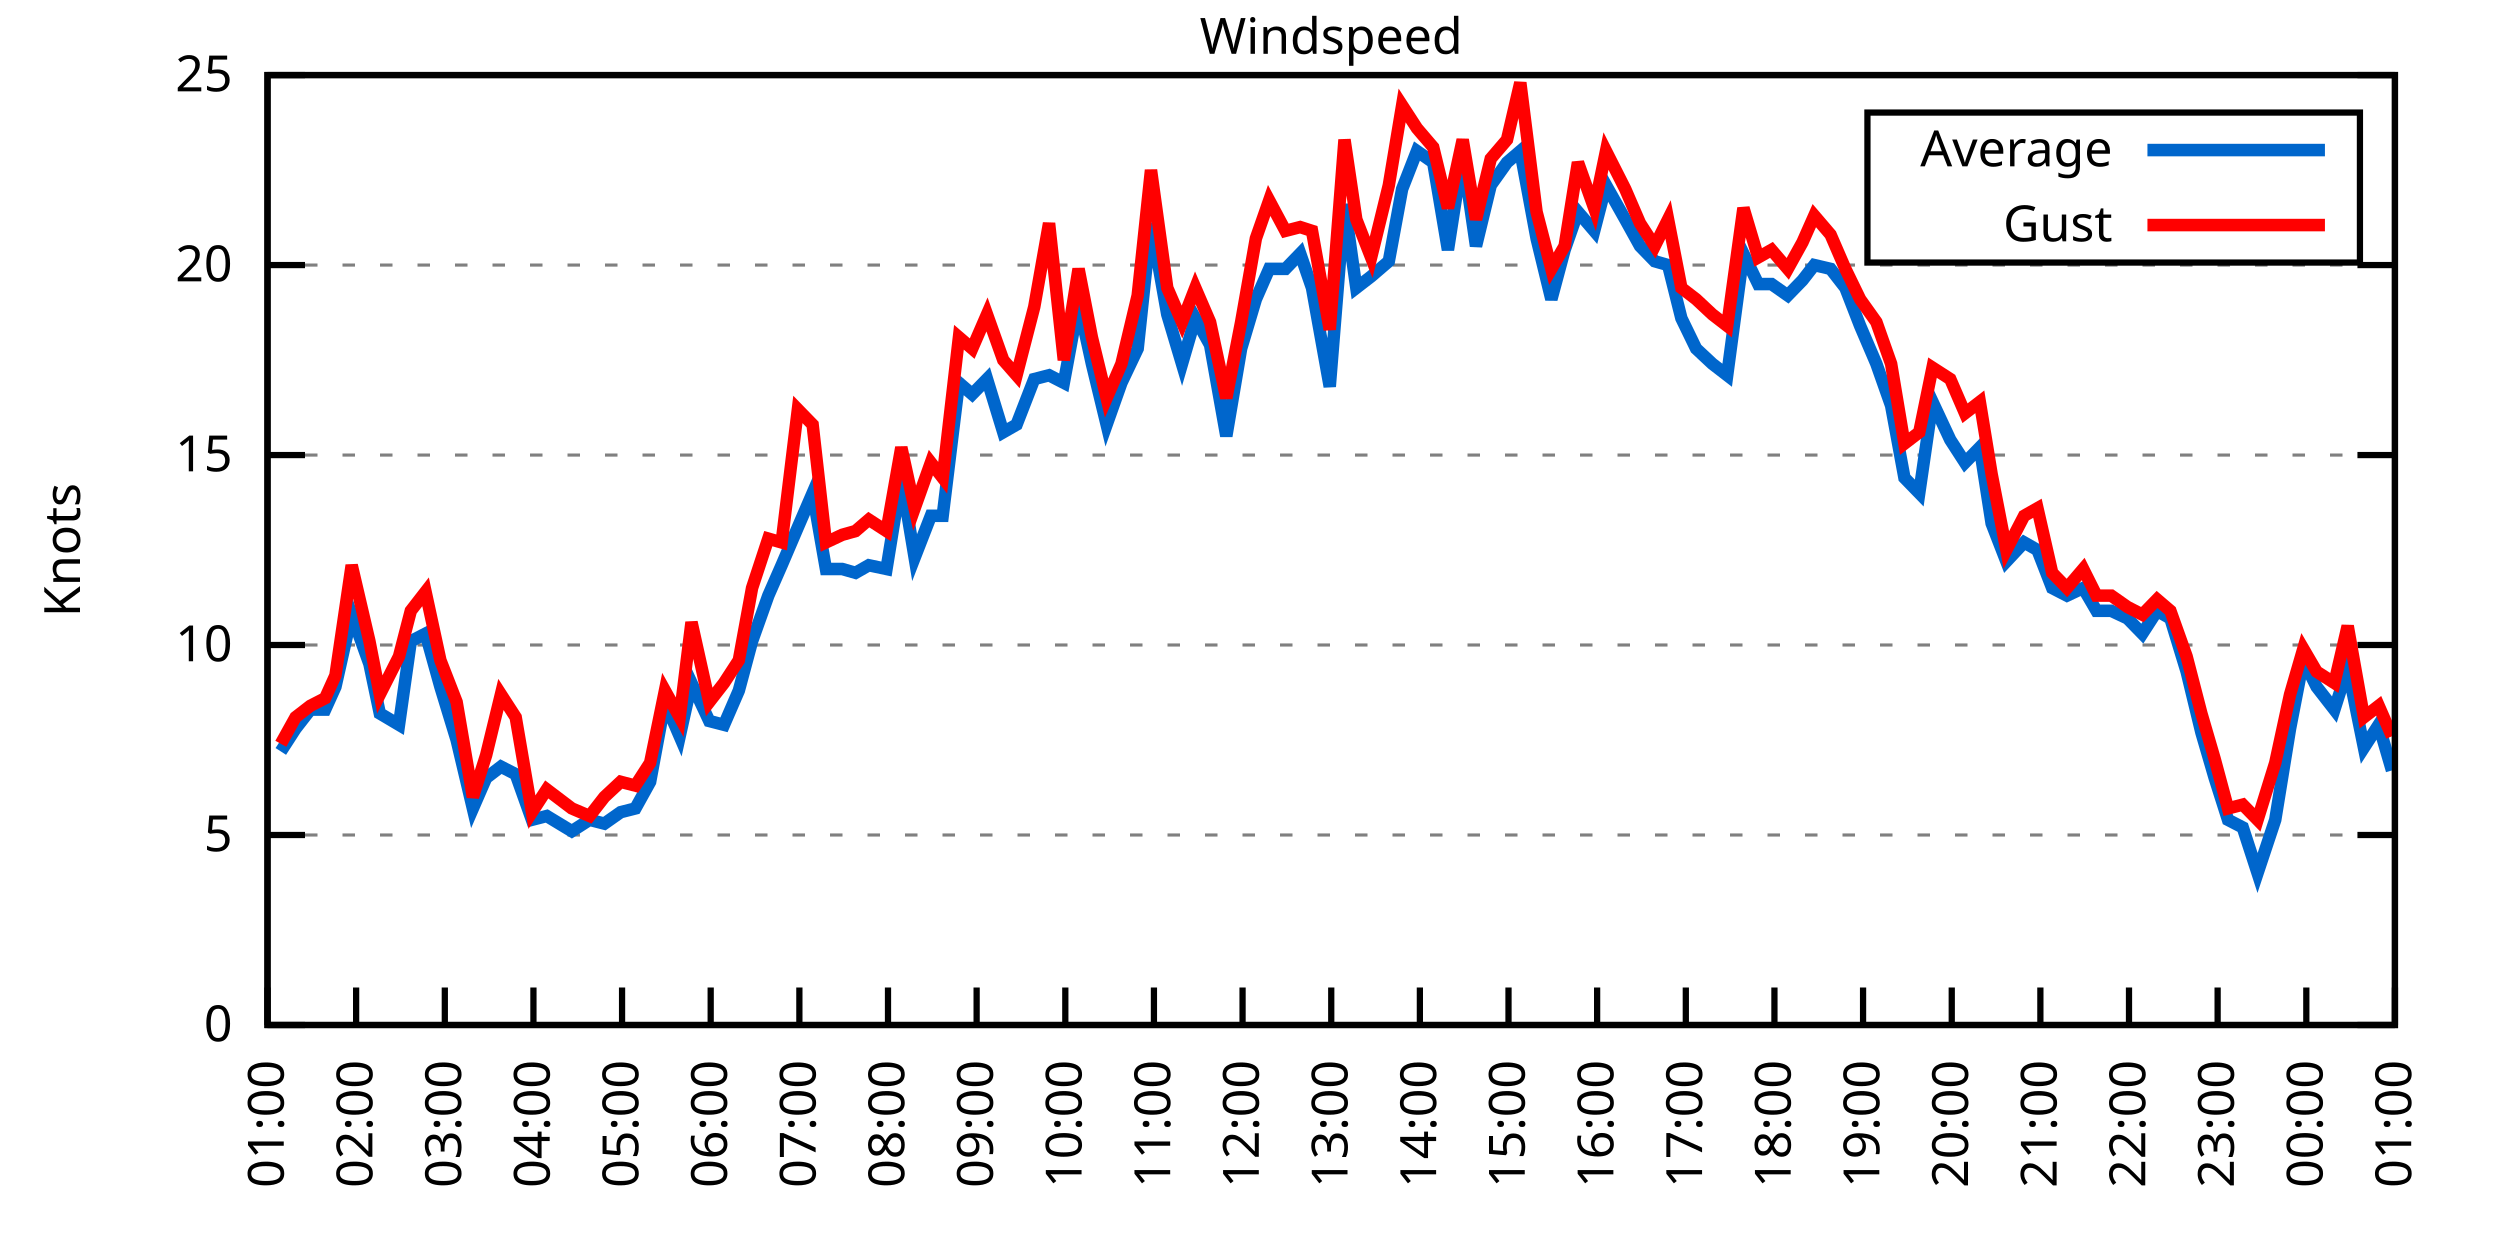
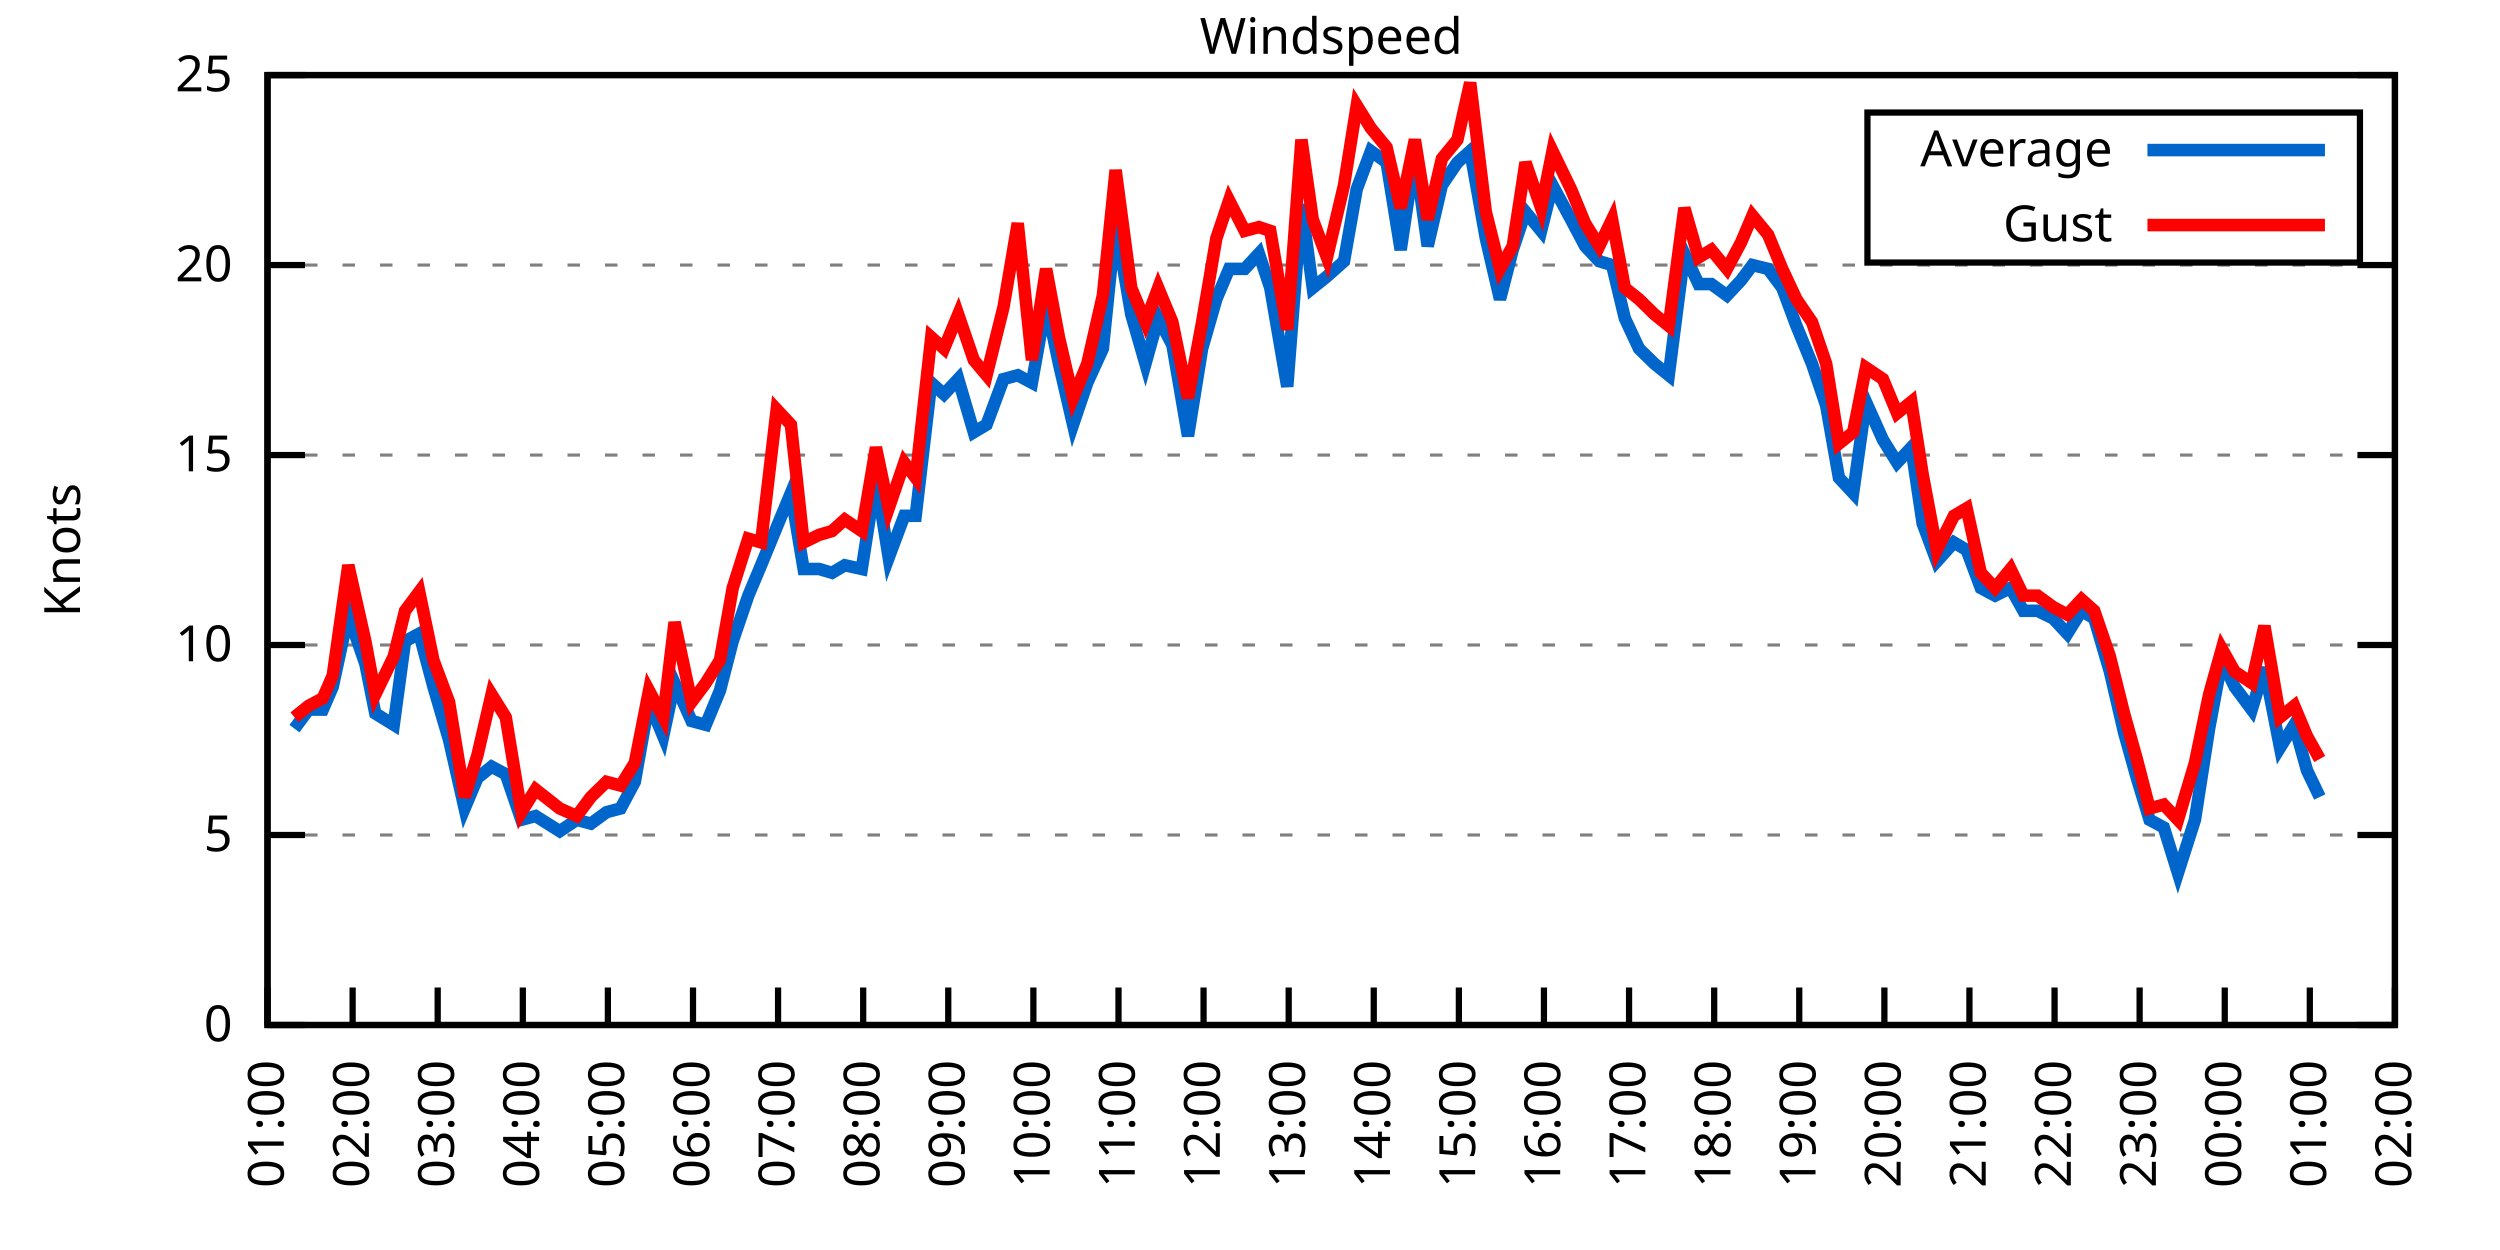
<svg xmlns="http://www.w3.org/2000/svg" xmlns:xlink="http://www.w3.org/1999/xlink" width="400" height="200" viewBox="0 0 400 200">
  <g id="gnuplot_canvas">
    <rect x="0" y="0" width="400" height="200" fill="none" />
    <defs>
      <circle id="gpDot" r="0.5" stroke-width="0.5" stroke="currentColor" />
      <path id="gpPt0" stroke-width="0.333" stroke="currentColor" d="M-1,0 h2 M0,-1 v2" />
      <path id="gpPt1" stroke-width="0.333" stroke="currentColor" d="M-1,-1 L1,1 M1,-1 L-1,1" />
      <path id="gpPt2" stroke-width="0.333" stroke="currentColor" d="M-1,0 L1,0 M0,-1 L0,1 M-1,-1 L1,1 M-1,1 L1,-1" />
      <rect id="gpPt3" stroke-width="0.333" stroke="currentColor" x="-1" y="-1" width="2" height="2" />
      <rect id="gpPt4" stroke-width="0.333" stroke="currentColor" fill="currentColor" x="-1" y="-1" width="2" height="2" />
      <circle id="gpPt5" stroke-width="0.333" stroke="currentColor" cx="0" cy="0" r="1" />
      <use xlink:href="#gpPt5" id="gpPt6" fill="currentColor" stroke="none" />
      <path id="gpPt7" stroke-width="0.333" stroke="currentColor" d="M0,-1.33 L-1.33,0.67 L1.33,0.67 z" />
      <use xlink:href="#gpPt7" id="gpPt8" fill="currentColor" stroke="none" />
      <use xlink:href="#gpPt7" id="gpPt9" stroke="currentColor" transform="rotate(180)" />
      <use xlink:href="#gpPt9" id="gpPt10" fill="currentColor" stroke="none" />
      <use xlink:href="#gpPt3" id="gpPt11" stroke="currentColor" transform="rotate(45)" />
      <use xlink:href="#gpPt11" id="gpPt12" fill="currentColor" stroke="none" />
      <path id="gpPt13" stroke-width="0.333" stroke="currentColor" d="M0,1.330 L1.265,0.411 L0.782,-1.067 L-0.782,-1.076 L-1.265,0.411 z" />
      <use xlink:href="#gpPt13" id="gpPt14" fill="currentColor" stroke="none" />
      <filter id="textbox" filterUnits="objectBoundingBox" x="0" y="0" height="1" width="1">
        <feFlood flood-color="white" flood-opacity="1" result="bgnd" />
        <feComposite in="SourceGraphic" in2="bgnd" operator="atop" />
      </filter>
      <filter id="greybox" filterUnits="objectBoundingBox" x="0" y="0" height="1" width="1">
        <feFlood flood-color="lightgrey" flood-opacity="1" result="grey" />
        <feComposite in="SourceGraphic" in2="grey" operator="atop" />
      </filter>
    </defs>
    <g fill="none" color="white" stroke="currentColor" stroke-width="1.00" stroke-linecap="butt" stroke-linejoin="miter">
</g>
    <g fill="none" color="black" stroke="currentColor" stroke-width="1.00" stroke-linecap="butt" stroke-linejoin="miter">
      <g stroke="none" shape-rendering="crispEdges">
        <polygon fill="rgb(255, 255, 255)" points="42.80,164.00 383.18,164.00 383.18,12.02 42.80,12.02 " />
      </g>
    </g>
    <g fill="none" color="black" stroke="currentColor" stroke-width="1.00" stroke-linecap="butt" stroke-linejoin="miter">
</g>
    <g fill="none" color="black" stroke="black" stroke-width="0.50" stroke-linecap="butt" stroke-linejoin="miter">
</g>
    <g fill="none" color="gray" stroke="currentColor" stroke-width="0.50" stroke-linecap="butt" stroke-linejoin="miter">
      <path stroke="gray" stroke-dasharray="2,4" class="gridline" d="M42.80,164.00 L383.19,164.00  " />
    </g>
    <g fill="none" color="gray" stroke="gray" stroke-width="1.00" stroke-linecap="butt" stroke-linejoin="miter">
</g>
    <g fill="none" color="black" stroke="currentColor" stroke-width="1.00" stroke-linecap="butt" stroke-linejoin="miter">
      <path stroke="black" d="M42.80,164.00 L48.80,164.00 M383.19,164.00 L377.19,164.00  " />
      <g transform="translate(37.20,166.60)" stroke="none" fill="black" font-family="Sans" font-size="8.00" text-anchor="end">
        <text>
          <tspan font-family="Sans"> 0</tspan>
        </text>
      </g>
    </g>
    <g fill="none" color="black" stroke="currentColor" stroke-width="1.00" stroke-linecap="butt" stroke-linejoin="miter">
</g>
    <g fill="none" color="black" stroke="black" stroke-width="0.50" stroke-linecap="butt" stroke-linejoin="miter">
</g>
    <g fill="none" color="gray" stroke="currentColor" stroke-width="0.50" stroke-linecap="butt" stroke-linejoin="miter">
      <path stroke="gray" stroke-dasharray="2,4" class="gridline" d="M42.80,133.60 L383.19,133.60  " />
    </g>
    <g fill="none" color="gray" stroke="gray" stroke-width="1.00" stroke-linecap="butt" stroke-linejoin="miter">
</g>
    <g fill="none" color="black" stroke="currentColor" stroke-width="1.00" stroke-linecap="butt" stroke-linejoin="miter">
      <path stroke="black" d="M42.80,133.60 L48.80,133.60 M383.19,133.60 L377.19,133.60  " />
      <g transform="translate(37.20,136.20)" stroke="none" fill="black" font-family="Sans" font-size="8.00" text-anchor="end">
        <text>
          <tspan font-family="Sans"> 5</tspan>
        </text>
      </g>
    </g>
    <g fill="none" color="black" stroke="currentColor" stroke-width="1.00" stroke-linecap="butt" stroke-linejoin="miter">
</g>
    <g fill="none" color="black" stroke="black" stroke-width="0.50" stroke-linecap="butt" stroke-linejoin="miter">
</g>
    <g fill="none" color="gray" stroke="currentColor" stroke-width="0.50" stroke-linecap="butt" stroke-linejoin="miter">
      <path stroke="gray" stroke-dasharray="2,4" class="gridline" d="M42.80,103.20 L383.19,103.20  " />
    </g>
    <g fill="none" color="gray" stroke="gray" stroke-width="1.00" stroke-linecap="butt" stroke-linejoin="miter">
</g>
    <g fill="none" color="black" stroke="currentColor" stroke-width="1.00" stroke-linecap="butt" stroke-linejoin="miter">
      <path stroke="black" d="M42.80,103.20 L48.80,103.20 M383.19,103.20 L377.19,103.20  " />
      <g transform="translate(37.20,105.80)" stroke="none" fill="black" font-family="Sans" font-size="8.00" text-anchor="end">
        <text>
          <tspan font-family="Sans"> 10</tspan>
        </text>
      </g>
    </g>
    <g fill="none" color="black" stroke="currentColor" stroke-width="1.00" stroke-linecap="butt" stroke-linejoin="miter">
</g>
    <g fill="none" color="black" stroke="black" stroke-width="0.50" stroke-linecap="butt" stroke-linejoin="miter">
</g>
    <g fill="none" color="gray" stroke="currentColor" stroke-width="0.50" stroke-linecap="butt" stroke-linejoin="miter">
      <path stroke="gray" stroke-dasharray="2,4" class="gridline" d="M42.80,72.81 L383.19,72.81  " />
    </g>
    <g fill="none" color="gray" stroke="gray" stroke-width="1.00" stroke-linecap="butt" stroke-linejoin="miter">
</g>
    <g fill="none" color="black" stroke="currentColor" stroke-width="1.00" stroke-linecap="butt" stroke-linejoin="miter">
      <path stroke="black" d="M42.80,72.81 L48.80,72.81 M383.19,72.81 L377.19,72.81  " />
      <g transform="translate(37.20,75.41)" stroke="none" fill="black" font-family="Sans" font-size="8.00" text-anchor="end">
        <text>
          <tspan font-family="Sans"> 15</tspan>
        </text>
      </g>
    </g>
    <g fill="none" color="black" stroke="currentColor" stroke-width="1.00" stroke-linecap="butt" stroke-linejoin="miter">
</g>
    <g fill="none" color="black" stroke="black" stroke-width="0.50" stroke-linecap="butt" stroke-linejoin="miter">
</g>
    <g fill="none" color="gray" stroke="currentColor" stroke-width="0.50" stroke-linecap="butt" stroke-linejoin="miter">
      <path stroke="gray" stroke-dasharray="2,4" class="gridline" d="M42.80,42.41 L383.19,42.41  " />
    </g>
    <g fill="none" color="gray" stroke="gray" stroke-width="1.00" stroke-linecap="butt" stroke-linejoin="miter">
</g>
    <g fill="none" color="black" stroke="currentColor" stroke-width="1.00" stroke-linecap="butt" stroke-linejoin="miter">
      <path stroke="black" d="M42.80,42.41 L48.80,42.41 M383.19,42.41 L377.19,42.41  " />
      <g transform="translate(37.20,45.01)" stroke="none" fill="black" font-family="Sans" font-size="8.00" text-anchor="end">
        <text>
          <tspan font-family="Sans"> 20</tspan>
        </text>
      </g>
    </g>
    <g fill="none" color="black" stroke="currentColor" stroke-width="1.00" stroke-linecap="butt" stroke-linejoin="miter">
</g>
    <g fill="none" color="black" stroke="black" stroke-width="0.50" stroke-linecap="butt" stroke-linejoin="miter">
</g>
    <g fill="none" color="gray" stroke="currentColor" stroke-width="0.50" stroke-linecap="butt" stroke-linejoin="miter">
      <path stroke="gray" stroke-dasharray="2,4" class="gridline" d="M42.80,12.01 L383.19,12.01  " />
    </g>
    <g fill="none" color="gray" stroke="gray" stroke-width="1.00" stroke-linecap="butt" stroke-linejoin="miter">
</g>
    <g fill="none" color="black" stroke="currentColor" stroke-width="1.00" stroke-linecap="butt" stroke-linejoin="miter">
      <path stroke="black" d="M42.80,12.01 L48.80,12.01 M383.19,12.01 L377.19,12.01  " />
      <g transform="translate(37.20,14.61)" stroke="none" fill="black" font-family="Sans" font-size="8.00" text-anchor="end">
        <text>
          <tspan font-family="Sans"> 25</tspan>
        </text>
      </g>
    </g>
    <g fill="none" color="black" stroke="currentColor" stroke-width="1.00" stroke-linecap="butt" stroke-linejoin="miter">
      <path stroke="black" d="M42.80,164.00 L42.80,158.00  " />
      <g transform="translate(45.40,169.60) rotate(270.00)" stroke="none" fill="black" font-family="Sans" font-size="8.00" text-anchor="end">
        <text>
          <tspan font-family="Sans">01:00</tspan>
        </text>
      </g>
    </g>
    <g fill="none" color="black" stroke="currentColor" stroke-width="1.00" stroke-linecap="butt" stroke-linejoin="miter">
-       <path stroke="black" d="M56.98,164.00 L56.98,158.00  " />
-       <g transform="translate(59.58,169.60) rotate(270.00)" stroke="none" fill="black" font-family="Sans" font-size="8.00" text-anchor="end">
+       <path stroke="black" d="M56.42,164.00 L56.42,158.00  " />
+       <g transform="translate(59.02,169.60) rotate(270.00)" stroke="none" fill="black" font-family="Sans" font-size="8.00" text-anchor="end">
        <text>
          <tspan font-family="Sans">02:00</tspan>
        </text>
      </g>
    </g>
    <g fill="none" color="black" stroke="currentColor" stroke-width="1.00" stroke-linecap="butt" stroke-linejoin="miter">
-       <path stroke="black" d="M71.17,164.00 L71.17,158.00  " />
-       <g transform="translate(73.77,169.60) rotate(270.00)" stroke="none" fill="black" font-family="Sans" font-size="8.00" text-anchor="end">
+       <path stroke="black" d="M70.03,164.00 L70.03,158.00  " />
+       <g transform="translate(72.63,169.60) rotate(270.00)" stroke="none" fill="black" font-family="Sans" font-size="8.00" text-anchor="end">
        <text>
          <tspan font-family="Sans">03:00</tspan>
        </text>
      </g>
    </g>
    <g fill="none" color="black" stroke="currentColor" stroke-width="1.00" stroke-linecap="butt" stroke-linejoin="miter">
-       <path stroke="black" d="M85.35,164.00 L85.35,158.00  " />
-       <g transform="translate(87.95,169.60) rotate(270.00)" stroke="none" fill="black" font-family="Sans" font-size="8.00" text-anchor="end">
+       <path stroke="black" d="M83.65,164.00 L83.65,158.00  " />
+       <g transform="translate(86.25,169.60) rotate(270.00)" stroke="none" fill="black" font-family="Sans" font-size="8.00" text-anchor="end">
        <text>
          <tspan font-family="Sans">04:00</tspan>
        </text>
      </g>
    </g>
    <g fill="none" color="black" stroke="currentColor" stroke-width="1.00" stroke-linecap="butt" stroke-linejoin="miter">
-       <path stroke="black" d="M99.53,164.00 L99.53,158.00  " />
-       <g transform="translate(102.13,169.60) rotate(270.00)" stroke="none" fill="black" font-family="Sans" font-size="8.00" text-anchor="end">
+       <path stroke="black" d="M97.26,164.00 L97.26,158.00  " />
+       <g transform="translate(99.86,169.60) rotate(270.00)" stroke="none" fill="black" font-family="Sans" font-size="8.00" text-anchor="end">
        <text>
          <tspan font-family="Sans">05:00</tspan>
        </text>
      </g>
    </g>
    <g fill="none" color="black" stroke="currentColor" stroke-width="1.00" stroke-linecap="butt" stroke-linejoin="miter">
-       <path stroke="black" d="M113.71,164.00 L113.71,158.00  " />
-       <g transform="translate(116.31,169.60) rotate(270.00)" stroke="none" fill="black" font-family="Sans" font-size="8.00" text-anchor="end">
+       <path stroke="black" d="M110.88,164.00 L110.88,158.00  " />
+       <g transform="translate(113.48,169.60) rotate(270.00)" stroke="none" fill="black" font-family="Sans" font-size="8.00" text-anchor="end">
        <text>
          <tspan font-family="Sans">06:00</tspan>
        </text>
      </g>
    </g>
    <g fill="none" color="black" stroke="currentColor" stroke-width="1.00" stroke-linecap="butt" stroke-linejoin="miter">
-       <path stroke="black" d="M127.90,164.00 L127.90,158.00  " />
-       <g transform="translate(130.50,169.60) rotate(270.00)" stroke="none" fill="black" font-family="Sans" font-size="8.00" text-anchor="end">
+       <path stroke="black" d="M124.49,164.00 L124.49,158.00  " />
+       <g transform="translate(127.09,169.60) rotate(270.00)" stroke="none" fill="black" font-family="Sans" font-size="8.00" text-anchor="end">
        <text>
          <tspan font-family="Sans">07:00</tspan>
        </text>
      </g>
    </g>
    <g fill="none" color="black" stroke="currentColor" stroke-width="1.00" stroke-linecap="butt" stroke-linejoin="miter">
-       <path stroke="black" d="M142.08,164.00 L142.08,158.00  " />
-       <g transform="translate(144.68,169.60) rotate(270.00)" stroke="none" fill="black" font-family="Sans" font-size="8.00" text-anchor="end">
+       <path stroke="black" d="M138.11,164.00 L138.11,158.00  " />
+       <g transform="translate(140.71,169.60) rotate(270.00)" stroke="none" fill="black" font-family="Sans" font-size="8.00" text-anchor="end">
        <text>
          <tspan font-family="Sans">08:00</tspan>
        </text>
      </g>
    </g>
    <g fill="none" color="black" stroke="currentColor" stroke-width="1.00" stroke-linecap="butt" stroke-linejoin="miter">
-       <path stroke="black" d="M156.26,164.00 L156.26,158.00  " />
-       <g transform="translate(158.86,169.60) rotate(270.00)" stroke="none" fill="black" font-family="Sans" font-size="8.00" text-anchor="end">
+       <path stroke="black" d="M151.72,164.00 L151.72,158.00  " />
+       <g transform="translate(154.32,169.60) rotate(270.00)" stroke="none" fill="black" font-family="Sans" font-size="8.00" text-anchor="end">
        <text>
          <tspan font-family="Sans">09:00</tspan>
        </text>
      </g>
    </g>
    <g fill="none" color="black" stroke="currentColor" stroke-width="1.00" stroke-linecap="butt" stroke-linejoin="miter">
-       <path stroke="black" d="M170.45,164.00 L170.45,158.00  " />
-       <g transform="translate(173.05,169.60) rotate(270.00)" stroke="none" fill="black" font-family="Sans" font-size="8.00" text-anchor="end">
+       <path stroke="black" d="M165.34,164.00 L165.34,158.00  " />
+       <g transform="translate(167.94,169.60) rotate(270.00)" stroke="none" fill="black" font-family="Sans" font-size="8.00" text-anchor="end">
        <text>
          <tspan font-family="Sans">10:00</tspan>
        </text>
      </g>
    </g>
    <g fill="none" color="black" stroke="currentColor" stroke-width="1.00" stroke-linecap="butt" stroke-linejoin="miter">
-       <path stroke="black" d="M184.63,164.00 L184.63,158.00  " />
-       <g transform="translate(187.23,169.60) rotate(270.00)" stroke="none" fill="black" font-family="Sans" font-size="8.00" text-anchor="end">
+       <path stroke="black" d="M178.96,164.00 L178.96,158.00  " />
+       <g transform="translate(181.56,169.60) rotate(270.00)" stroke="none" fill="black" font-family="Sans" font-size="8.00" text-anchor="end">
        <text>
          <tspan font-family="Sans">11:00</tspan>
        </text>
      </g>
    </g>
    <g fill="none" color="black" stroke="currentColor" stroke-width="1.00" stroke-linecap="butt" stroke-linejoin="miter">
-       <path stroke="black" d="M198.81,164.00 L198.81,158.00  " />
-       <g transform="translate(201.41,169.60) rotate(270.00)" stroke="none" fill="black" font-family="Sans" font-size="8.00" text-anchor="end">
+       <path stroke="black" d="M192.57,164.00 L192.57,158.00  " />
+       <g transform="translate(195.17,169.60) rotate(270.00)" stroke="none" fill="black" font-family="Sans" font-size="8.00" text-anchor="end">
        <text>
          <tspan font-family="Sans">12:00</tspan>
        </text>
      </g>
    </g>
    <g fill="none" color="black" stroke="currentColor" stroke-width="1.00" stroke-linecap="butt" stroke-linejoin="miter">
-       <path stroke="black" d="M213.00,164.00 L213.00,158.00  " />
-       <g transform="translate(215.60,169.60) rotate(270.00)" stroke="none" fill="black" font-family="Sans" font-size="8.00" text-anchor="end">
+       <path stroke="black" d="M206.19,164.00 L206.19,158.00  " />
+       <g transform="translate(208.79,169.60) rotate(270.00)" stroke="none" fill="black" font-family="Sans" font-size="8.00" text-anchor="end">
        <text>
          <tspan font-family="Sans">13:00</tspan>
        </text>
      </g>
    </g>
    <g fill="none" color="black" stroke="currentColor" stroke-width="1.00" stroke-linecap="butt" stroke-linejoin="miter">
-       <path stroke="black" d="M227.18,164.00 L227.18,158.00  " />
-       <g transform="translate(229.78,169.60) rotate(270.00)" stroke="none" fill="black" font-family="Sans" font-size="8.00" text-anchor="end">
+       <path stroke="black" d="M219.80,164.00 L219.80,158.00  " />
+       <g transform="translate(222.40,169.60) rotate(270.00)" stroke="none" fill="black" font-family="Sans" font-size="8.00" text-anchor="end">
        <text>
          <tspan font-family="Sans">14:00</tspan>
        </text>
      </g>
    </g>
    <g fill="none" color="black" stroke="currentColor" stroke-width="1.00" stroke-linecap="butt" stroke-linejoin="miter">
-       <path stroke="black" d="M241.36,164.00 L241.36,158.00  " />
-       <g transform="translate(243.96,169.60) rotate(270.00)" stroke="none" fill="black" font-family="Sans" font-size="8.00" text-anchor="end">
+       <path stroke="black" d="M233.42,164.00 L233.42,158.00  " />
+       <g transform="translate(236.02,169.60) rotate(270.00)" stroke="none" fill="black" font-family="Sans" font-size="8.00" text-anchor="end">
        <text>
          <tspan font-family="Sans">15:00</tspan>
        </text>
      </g>
    </g>
    <g fill="none" color="black" stroke="currentColor" stroke-width="1.00" stroke-linecap="butt" stroke-linejoin="miter">
-       <path stroke="black" d="M255.54,164.00 L255.54,158.00  " />
-       <g transform="translate(258.14,169.60) rotate(270.00)" stroke="none" fill="black" font-family="Sans" font-size="8.00" text-anchor="end">
+       <path stroke="black" d="M247.03,164.00 L247.03,158.00  " />
+       <g transform="translate(249.63,169.60) rotate(270.00)" stroke="none" fill="black" font-family="Sans" font-size="8.00" text-anchor="end">
        <text>
          <tspan font-family="Sans">16:00</tspan>
        </text>
      </g>
    </g>
    <g fill="none" color="black" stroke="currentColor" stroke-width="1.00" stroke-linecap="butt" stroke-linejoin="miter">
-       <path stroke="black" d="M269.73,164.00 L269.73,158.00  " />
-       <g transform="translate(272.33,169.60) rotate(270.00)" stroke="none" fill="black" font-family="Sans" font-size="8.00" text-anchor="end">
+       <path stroke="black" d="M260.65,164.00 L260.65,158.00  " />
+       <g transform="translate(263.25,169.60) rotate(270.00)" stroke="none" fill="black" font-family="Sans" font-size="8.00" text-anchor="end">
        <text>
          <tspan font-family="Sans">17:00</tspan>
        </text>
      </g>
    </g>
    <g fill="none" color="black" stroke="currentColor" stroke-width="1.00" stroke-linecap="butt" stroke-linejoin="miter">
-       <path stroke="black" d="M283.91,164.00 L283.91,158.00  " />
-       <g transform="translate(286.51,169.60) rotate(270.00)" stroke="none" fill="black" font-family="Sans" font-size="8.00" text-anchor="end">
+       <path stroke="black" d="M274.27,164.00 L274.27,158.00  " />
+       <g transform="translate(276.87,169.60) rotate(270.00)" stroke="none" fill="black" font-family="Sans" font-size="8.00" text-anchor="end">
        <text>
          <tspan font-family="Sans">18:00</tspan>
        </text>
      </g>
    </g>
    <g fill="none" color="black" stroke="currentColor" stroke-width="1.00" stroke-linecap="butt" stroke-linejoin="miter">
-       <path stroke="black" d="M298.09,164.00 L298.09,158.00  " />
-       <g transform="translate(300.69,169.60) rotate(270.00)" stroke="none" fill="black" font-family="Sans" font-size="8.00" text-anchor="end">
+       <path stroke="black" d="M287.88,164.00 L287.88,158.00  " />
+       <g transform="translate(290.48,169.60) rotate(270.00)" stroke="none" fill="black" font-family="Sans" font-size="8.00" text-anchor="end">
        <text>
          <tspan font-family="Sans">19:00</tspan>
        </text>
      </g>
    </g>
    <g fill="none" color="black" stroke="currentColor" stroke-width="1.00" stroke-linecap="butt" stroke-linejoin="miter">
-       <path stroke="black" d="M312.28,164.00 L312.28,158.00  " />
-       <g transform="translate(314.88,169.60) rotate(270.00)" stroke="none" fill="black" font-family="Sans" font-size="8.00" text-anchor="end">
+       <path stroke="black" d="M301.50,164.00 L301.50,158.00  " />
+       <g transform="translate(304.10,169.60) rotate(270.00)" stroke="none" fill="black" font-family="Sans" font-size="8.00" text-anchor="end">
        <text>
          <tspan font-family="Sans">20:00</tspan>
        </text>
      </g>
    </g>
    <g fill="none" color="black" stroke="currentColor" stroke-width="1.00" stroke-linecap="butt" stroke-linejoin="miter">
-       <path stroke="black" d="M326.46,164.00 L326.46,158.00  " />
-       <g transform="translate(329.06,169.60) rotate(270.00)" stroke="none" fill="black" font-family="Sans" font-size="8.00" text-anchor="end">
+       <path stroke="black" d="M315.11,164.00 L315.11,158.00  " />
+       <g transform="translate(317.71,169.60) rotate(270.00)" stroke="none" fill="black" font-family="Sans" font-size="8.00" text-anchor="end">
        <text>
          <tspan font-family="Sans">21:00</tspan>
        </text>
      </g>
    </g>
    <g fill="none" color="black" stroke="currentColor" stroke-width="1.00" stroke-linecap="butt" stroke-linejoin="miter">
-       <path stroke="black" d="M340.64,164.00 L340.64,158.00  " />
-       <g transform="translate(343.24,169.60) rotate(270.00)" stroke="none" fill="black" font-family="Sans" font-size="8.00" text-anchor="end">
+       <path stroke="black" d="M328.73,164.00 L328.73,158.00  " />
+       <g transform="translate(331.33,169.60) rotate(270.00)" stroke="none" fill="black" font-family="Sans" font-size="8.00" text-anchor="end">
        <text>
          <tspan font-family="Sans">22:00</tspan>
        </text>
      </g>
    </g>
    <g fill="none" color="black" stroke="currentColor" stroke-width="1.00" stroke-linecap="butt" stroke-linejoin="miter">
-       <path stroke="black" d="M354.82,164.00 L354.82,158.00  " />
-       <g transform="translate(357.42,169.60) rotate(270.00)" stroke="none" fill="black" font-family="Sans" font-size="8.00" text-anchor="end">
+       <path stroke="black" d="M342.34,164.00 L342.34,158.00  " />
+       <g transform="translate(344.94,169.60) rotate(270.00)" stroke="none" fill="black" font-family="Sans" font-size="8.00" text-anchor="end">
        <text>
          <tspan font-family="Sans">23:00</tspan>
        </text>
      </g>
    </g>
    <g fill="none" color="black" stroke="currentColor" stroke-width="1.00" stroke-linecap="butt" stroke-linejoin="miter">
-       <path stroke="black" d="M369.01,164.00 L369.01,158.00  " />
-       <g transform="translate(371.61,169.60) rotate(270.00)" stroke="none" fill="black" font-family="Sans" font-size="8.00" text-anchor="end">
+       <path stroke="black" d="M355.96,164.00 L355.96,158.00  " />
+       <g transform="translate(358.56,169.60) rotate(270.00)" stroke="none" fill="black" font-family="Sans" font-size="8.00" text-anchor="end">
        <text>
          <tspan font-family="Sans">00:00</tspan>
+         </text>
+       </g>
+     </g>
+     <g fill="none" color="black" stroke="currentColor" stroke-width="1.00" stroke-linecap="butt" stroke-linejoin="miter">
+       <path stroke="black" d="M369.57,164.00 L369.57,158.00  " />
+       <g transform="translate(372.17,169.60) rotate(270.00)" stroke="none" fill="black" font-family="Sans" font-size="8.00" text-anchor="end">
+         <text>
+           <tspan font-family="Sans">01:00</tspan>
        </text>
      </g>
    </g>
    <g fill="none" color="black" stroke="currentColor" stroke-width="1.00" stroke-linecap="butt" stroke-linejoin="miter">
      <path stroke="black" d="M383.19,164.00 L383.19,158.00  " />
      <g transform="translate(385.79,169.60) rotate(270.00)" stroke="none" fill="black" font-family="Sans" font-size="8.00" text-anchor="end">
        <text>
-           <tspan font-family="Sans">01:00</tspan>
+           <tspan font-family="Sans">02:00</tspan>
        </text>
      </g>
    </g>
    <g fill="none" color="black" stroke="currentColor" stroke-width="1.00" stroke-linecap="butt" stroke-linejoin="miter">
</g>
    <g fill="none" color="black" stroke="currentColor" stroke-width="1.00" stroke-linecap="butt" stroke-linejoin="miter">
      <path stroke="black" d="M42.80,12.01 L42.80,164.00 L383.19,164.00 L383.19,12.01 L42.80,12.01 Z  " />
    </g>
    <g fill="none" color="black" stroke="currentColor" stroke-width="1.00" stroke-linecap="butt" stroke-linejoin="miter">
</g>
    <g fill="none" color="black" stroke="currentColor" stroke-width="1.00" stroke-linecap="butt" stroke-linejoin="miter">
      <path stroke="black" d="M298.79,42.01 L298.79,18.01 L377.59,18.01 L377.59,42.01 L298.79,42.01 Z  " />
    </g>
    <g id="Windspeed_plot_1">
      <g fill="none" color="white" stroke="black" stroke-width="2.00" stroke-linecap="butt" stroke-linejoin="miter">
</g>
      <g fill="none" color="black" stroke="currentColor" stroke-width="2.00" stroke-linecap="butt" stroke-linejoin="miter">
        <g transform="translate(337.99,26.61)" stroke="none" fill="black" font-family="Sans" font-size="8.00" text-anchor="end">
          <text>
            <tspan font-family="Sans">Average</tspan>
          </text>
        </g>
      </g>
      <g fill="none" color="black" stroke="currentColor" stroke-width="2.00" stroke-linecap="butt" stroke-linejoin="miter">
-         <path stroke="rgb(  0, 102, 204)" d="M343.59,24.01 L371.99,24.01 M44.93,120.23 L47.29,116.58 L49.66,113.54 L52.02,113.54 L53.67,109.89 L56.27,98.34   L59.11,106.24 L60.77,114.15 L63.84,115.97 L65.73,102.60 L68.09,101.38 L70.46,109.89 L73.06,118.40 L75.66,129.35   L77.78,124.48 L80.15,122.66 L82.51,123.87 L85.11,131.17 L87.48,130.56 L91.49,132.99 L94.33,131.17 L96.70,131.78   L99.30,129.95 L101.66,129.35 L104.02,125.09 L106.39,112.32 L108.75,117.80 L110.64,109.28 L113.48,115.36 L115.84,115.97   L118.21,110.50 L120.33,102.60 L122.93,95.30 L125.06,90.44 L127.66,84.36 L130.02,78.89 L132.15,91.04 L134.75,91.04   L136.88,91.65 L139.01,90.44 L141.84,91.04 L144.21,76.45 L146.34,89.22 L148.94,82.53 L150.83,82.53 L153.43,61.25   L155.55,63.08 L157.92,60.65 L160.52,69.16 L162.65,67.94 L165.48,60.65 L167.85,60.04 L170.21,61.25 L172.57,48.49   L174.70,58.21 L177.06,67.94 L179.43,61.25 L182.03,55.78 L184.16,35.72 L186.76,50.31 L189.12,58.21 L191.25,50.92   L193.61,55.18 L196.21,69.77 L198.58,55.78 L200.94,47.88 L203.07,43.02 L205.67,43.02 L208.03,40.58 L209.92,46.06   L212.76,61.86 L215.12,32.68 L217.01,46.06 L219.38,44.23 L222.21,41.80 L224.34,30.25 L226.71,24.17 L229.31,25.99   L231.67,39.98 L234.03,24.78 L236.16,39.37 L238.52,29.64 L241.12,25.99 L243.25,24.17 L245.85,38.15 L248.22,47.88   L250.34,39.98 L252.47,33.90 L255.07,36.94 L256.96,29.64 L260.04,35.11 L262.40,39.37 L264.76,41.80 L266.89,42.41   L269.02,50.92 L271.38,55.78 L273.98,58.21 L276.35,60.04 L278.95,40.58 L281.31,45.45 L283.44,45.45 L286.04,47.27   L288.40,44.84 L290.29,42.41 L292.89,43.02 L295.26,46.06 L297.62,52.14 L300.22,58.21 L302.58,64.90 L304.71,76.45   L307.08,78.89 L309.20,64.29 L312.04,70.37 L314.40,74.02 L316.77,71.59 L318.66,83.75 L321.02,89.83 L323.86,86.79   L325.99,88.00 L328.35,94.08 L330.71,95.30 L333.31,94.08 L335.44,97.73 L337.80,97.73 L340.40,98.95 L342.77,101.38   L345.13,97.73 L347.26,98.95 L349.86,107.46 L352.22,117.19 L354.35,124.48 L356.48,131.17 L358.84,132.39 L361.21,139.68   L364.04,131.17 L366.41,116.58 L368.53,105.64 L370.66,109.89 L373.50,113.54 L375.63,106.85 L378.23,119.62 L380.59,115.97   L382.72,123.27  " />
+         <path stroke="rgb(  0, 102, 204)" d="M343.59,24.01 L371.99,24.01 M47.11,116.58 L49.38,113.54 L51.65,113.54 L53.24,109.89 L55.73,98.34 L58.46,106.24   L60.05,114.15 L63.00,115.97 L64.81,102.60 L67.08,101.38 L69.35,109.89 L71.85,118.40 L74.34,129.35 L76.39,124.48   L78.65,122.66 L80.92,123.87 L83.42,131.17 L85.69,130.56 L89.55,132.99 L92.27,131.17 L94.54,131.78 L97.04,129.95   L99.30,129.35 L101.57,125.09 L103.84,112.32 L106.11,117.80 L107.93,109.28 L110.65,115.36 L112.92,115.97 L115.19,110.50   L117.23,102.60 L119.73,95.30 L121.77,90.44 L124.27,84.36 L126.54,78.89 L128.58,91.04 L131.07,91.04 L133.12,91.65   L135.16,90.44 L137.88,91.04 L140.15,76.45 L142.19,89.22 L144.69,82.53 L146.51,82.53 L149.00,61.25 L151.04,63.08   L153.31,60.65 L155.81,69.16 L157.85,67.94 L160.57,60.65 L162.84,60.04 L165.11,61.25 L167.38,48.49 L169.43,58.21   L171.69,67.94 L173.96,61.25 L176.46,55.78 L178.50,35.72 L181.00,50.31 L183.27,58.21 L185.31,50.92 L187.58,55.18   L190.08,69.77 L192.34,55.78 L194.61,47.88 L196.66,43.02 L199.15,43.02 L201.42,40.58 L203.24,46.06 L205.96,61.86   L208.23,32.68 L210.04,46.06 L212.31,44.23 L215.04,41.80 L217.08,30.25 L219.35,24.17 L221.85,25.99 L224.11,39.98   L226.38,24.78 L228.43,39.37 L230.70,29.64 L233.19,25.99 L235.23,24.17 L237.73,38.15 L240.00,47.88 L242.04,39.98   L244.08,33.90 L246.58,36.94 L248.40,29.64 L251.35,35.11 L253.61,39.37 L255.88,41.80 L257.93,42.41 L259.97,50.92   L262.24,55.78 L264.73,58.21 L267.00,60.04 L269.50,40.58 L271.77,45.45 L273.81,45.45 L276.31,47.27 L278.58,44.84   L280.39,42.41 L282.89,43.02 L285.16,46.06 L287.43,52.14 L289.92,58.21 L292.19,64.90 L294.23,76.45 L296.50,78.89   L298.55,64.29 L301.27,70.37 L303.54,74.02 L305.81,71.59 L307.62,83.75 L309.89,89.83 L312.62,86.79 L314.66,88.00   L316.93,94.08 L319.20,95.30 L321.69,94.08 L323.74,97.73 L326.00,97.73 L328.50,98.95 L330.77,101.38 L333.04,97.73   L335.08,98.95 L337.58,107.46 L339.85,117.19 L341.89,124.48 L343.93,131.17 L346.20,132.39 L348.47,139.68 L351.19,131.17   L353.46,116.58 L355.50,105.64 L357.55,109.89 L360.27,113.54 L362.31,106.85 L364.81,119.62 L367.08,115.97 L369.12,123.27   L371.16,127.52  " />
      </g>
    </g>
    <g id="Windspeed_plot_2">
      <g fill="none" color="black" stroke="currentColor" stroke-width="2.00" stroke-linecap="butt" stroke-linejoin="miter">
        <g transform="translate(337.99,38.61)" stroke="none" fill="black" font-family="Sans" font-size="8.00" text-anchor="end">
          <text>
            <tspan font-family="Sans">Gust</tspan>
          </text>
        </g>
      </g>
      <g fill="none" color="black" stroke="currentColor" stroke-width="2.00" stroke-linecap="butt" stroke-linejoin="miter">
-         <path stroke="rgb(255,   0,   0)" d="M343.59,36.01 L371.99,36.01 M44.93,119.01 L47.29,114.76 L49.66,112.93 L52.02,111.72 L53.67,108.07 L56.27,90.44   L59.11,102.60 L60.77,111.11 L63.84,105.03 L65.73,97.73 L68.09,94.69 L70.46,105.64 L73.06,112.32 L75.66,127.52   L77.78,120.83 L80.15,111.11 L82.51,114.76 L85.11,129.95 L87.48,126.31 L91.49,129.35 L94.33,130.56 L96.70,127.52   L99.30,125.09 L101.66,125.70 L104.02,122.05 L106.39,110.50 L108.75,114.76 L110.64,99.56 L113.48,112.32 L115.84,109.28   L118.21,105.64 L120.33,94.08 L122.93,86.18 L125.06,86.79 L127.66,65.51 L130.02,67.94 L132.15,86.79 L134.75,85.57   L136.88,84.97 L139.01,83.14 L141.84,84.97 L144.21,71.59 L146.34,81.32 L148.94,74.02 L150.83,76.45 L153.43,53.96   L155.55,55.78 L157.92,50.31 L160.52,57.61 L162.65,60.04 L165.48,49.10 L167.85,35.72 L170.21,57.61 L172.57,43.02   L174.70,53.96 L177.06,63.69 L179.43,58.21 L182.03,47.27 L184.16,27.21 L186.76,46.06 L189.12,51.53 L191.25,46.06   L193.61,51.53 L196.21,63.69 L198.58,51.53 L200.94,38.15 L203.07,32.07 L205.67,36.94 L208.03,36.33 L209.92,36.94   L212.76,52.74 L215.12,22.35 L217.01,35.11 L219.38,41.19 L222.21,29.64 L224.34,16.87 L226.71,20.52 L229.31,23.56   L231.67,33.29 L234.03,22.35 L236.16,35.11 L238.52,25.39 L241.12,22.35 L243.25,13.23 L245.85,33.90 L248.22,43.02   L250.34,39.37 L252.47,25.99 L255.07,33.29 L256.96,24.17 L260.04,30.25 L262.40,35.72 L264.76,39.37 L266.89,35.11   L269.02,46.06 L271.38,47.88 L273.98,50.31 L276.35,52.14 L278.95,33.29 L281.31,41.19 L283.44,39.98 L286.04,43.02   L288.40,38.76 L290.29,34.50 L292.89,37.54 L295.26,43.02 L297.62,47.88 L300.22,51.53 L302.58,58.21 L304.71,70.98   L307.08,69.16 L309.20,58.82 L312.04,60.65 L314.40,66.12 L316.77,64.29 L318.66,75.85 L321.02,88.00 L323.86,82.53   L325.99,81.32 L328.35,91.65 L330.71,94.08 L333.31,91.04 L335.44,95.30 L337.80,95.30 L340.40,97.12 L342.77,98.34   L345.13,95.91 L347.26,97.73 L349.86,105.03 L352.22,114.15 L354.35,121.44 L356.48,129.35 L358.84,128.74 L361.21,131.17   L364.04,122.05 L366.41,111.11 L368.53,103.81 L370.66,107.46 L373.50,109.28 L375.63,100.16 L378.23,114.76 L380.59,112.93   L382.72,117.80  " />
+         <path stroke="rgb(255,   0,   0)" d="M343.59,36.01 L371.99,36.01 M47.11,114.76 L49.38,112.93 L51.65,111.72 L53.24,108.07 L55.73,90.44 L58.46,102.60   L60.05,111.11 L63.00,105.03 L64.81,97.73 L67.08,94.69 L69.35,105.64 L71.85,112.32 L74.34,127.52 L76.39,120.83   L78.65,111.11 L80.92,114.76 L83.42,129.95 L85.69,126.31 L89.55,129.35 L92.27,130.56 L94.54,127.52 L97.04,125.09   L99.30,125.70 L101.57,122.05 L103.84,110.50 L106.11,114.76 L107.93,99.56 L110.65,112.32 L112.92,109.28 L115.19,105.64   L117.23,94.08 L119.73,86.18 L121.77,86.79 L124.27,65.51 L126.54,67.94 L128.58,86.79 L131.07,85.57 L133.12,84.97   L135.16,83.14 L137.88,84.97 L140.15,71.59 L142.19,81.32 L144.69,74.02 L146.51,76.45 L149.00,53.96 L151.04,55.78   L153.31,50.31 L155.81,57.61 L157.85,60.04 L160.57,49.10 L162.84,35.72 L165.11,57.61 L167.38,43.02 L169.43,53.96   L171.69,63.69 L173.96,58.21 L176.46,47.27 L178.50,27.21 L181.00,46.06 L183.27,51.53 L185.31,46.06 L187.58,51.53   L190.08,63.69 L192.34,51.53 L194.61,38.15 L196.66,32.07 L199.15,36.94 L201.42,36.33 L203.24,36.94 L205.96,52.74   L208.23,22.35 L210.04,35.11 L212.31,41.19 L215.04,29.64 L217.08,16.87 L219.35,20.52 L221.85,23.56 L224.11,33.29   L226.38,22.35 L228.43,35.11 L230.70,25.39 L233.19,22.35 L235.23,13.23 L237.73,33.90 L240.00,43.02 L242.04,39.37   L244.08,25.99 L246.58,33.29 L248.40,24.17 L251.35,30.25 L253.61,35.72 L255.88,39.37 L257.93,35.11 L259.97,46.06   L262.24,47.88 L264.73,50.31 L267.00,52.14 L269.50,33.29 L271.77,41.19 L273.81,39.98 L276.31,43.02 L278.58,38.76   L280.39,34.50 L282.89,37.54 L285.16,43.02 L287.43,47.88 L289.92,51.53 L292.19,58.21 L294.23,70.98 L296.50,69.16   L298.55,58.82 L301.27,60.65 L303.54,66.12 L305.81,64.29 L307.62,75.85 L309.89,88.00 L312.62,82.53 L314.66,81.32   L316.93,91.65 L319.20,94.08 L321.69,91.04 L323.74,95.30 L326.00,95.30 L328.50,97.12 L330.77,98.34 L333.04,95.91   L335.08,97.73 L337.58,105.03 L339.85,114.15 L341.89,121.44 L343.93,129.35 L346.20,128.74 L348.47,131.17 L351.19,122.05   L353.46,111.11 L355.50,103.81 L357.55,107.46 L360.27,109.28 L362.31,100.16 L364.81,114.76 L367.08,112.93 L369.12,117.80   L371.16,121.44  " />
      </g>
    </g>
    <g fill="none" color="black" stroke="currentColor" stroke-width="2.00" stroke-linecap="butt" stroke-linejoin="miter">
</g>
    <g fill="none" color="black" stroke="black" stroke-width="1.00" stroke-linecap="butt" stroke-linejoin="miter">
</g>
    <g fill="none" color="black" stroke="currentColor" stroke-width="1.00" stroke-linecap="butt" stroke-linejoin="miter">
      <path stroke="black" d="M42.80,12.01 L42.80,164.00 L383.19,164.00 L383.19,12.01 L42.80,12.01 Z  " />
      <g transform="translate(12.80,88.01) rotate(270.00)" stroke="none" fill="black" font-family="Sans" font-size="8.00" text-anchor="middle">
        <text>
          <tspan font-family="Sans">Knots</tspan>
        </text>
      </g>
    </g>
    <g fill="none" color="black" stroke="currentColor" stroke-width="1.00" stroke-linecap="butt" stroke-linejoin="miter">
</g>
    <g fill="none" color="black" stroke="currentColor" stroke-width="1.00" stroke-linecap="butt" stroke-linejoin="miter">
      <g transform="translate(212.99,8.61)" stroke="none" fill="black" font-family="Sans" font-size="8.00" text-anchor="middle">
        <text>
          <tspan font-family="Sans">Windspeed</tspan>
        </text>
      </g>
    </g>
    <g fill="none" color="black" stroke="currentColor" stroke-width="1.00" stroke-linecap="butt" stroke-linejoin="miter">
</g>
  </g>
</svg>
